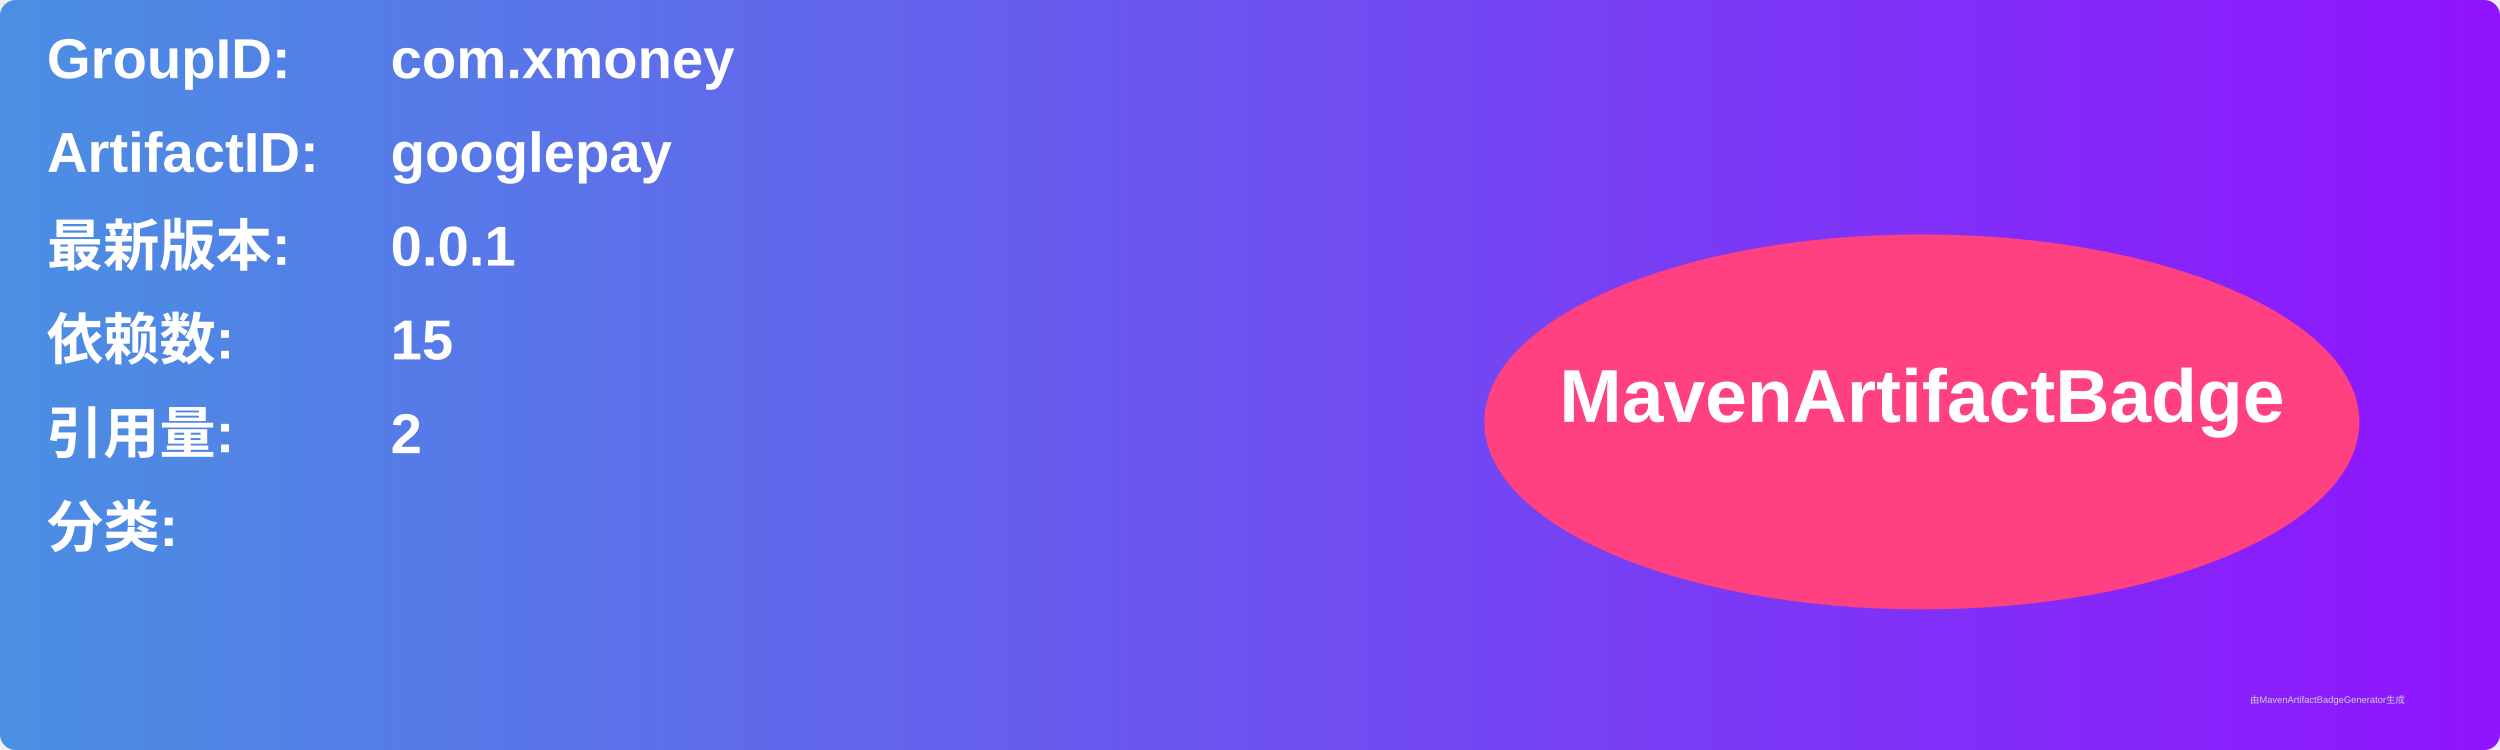
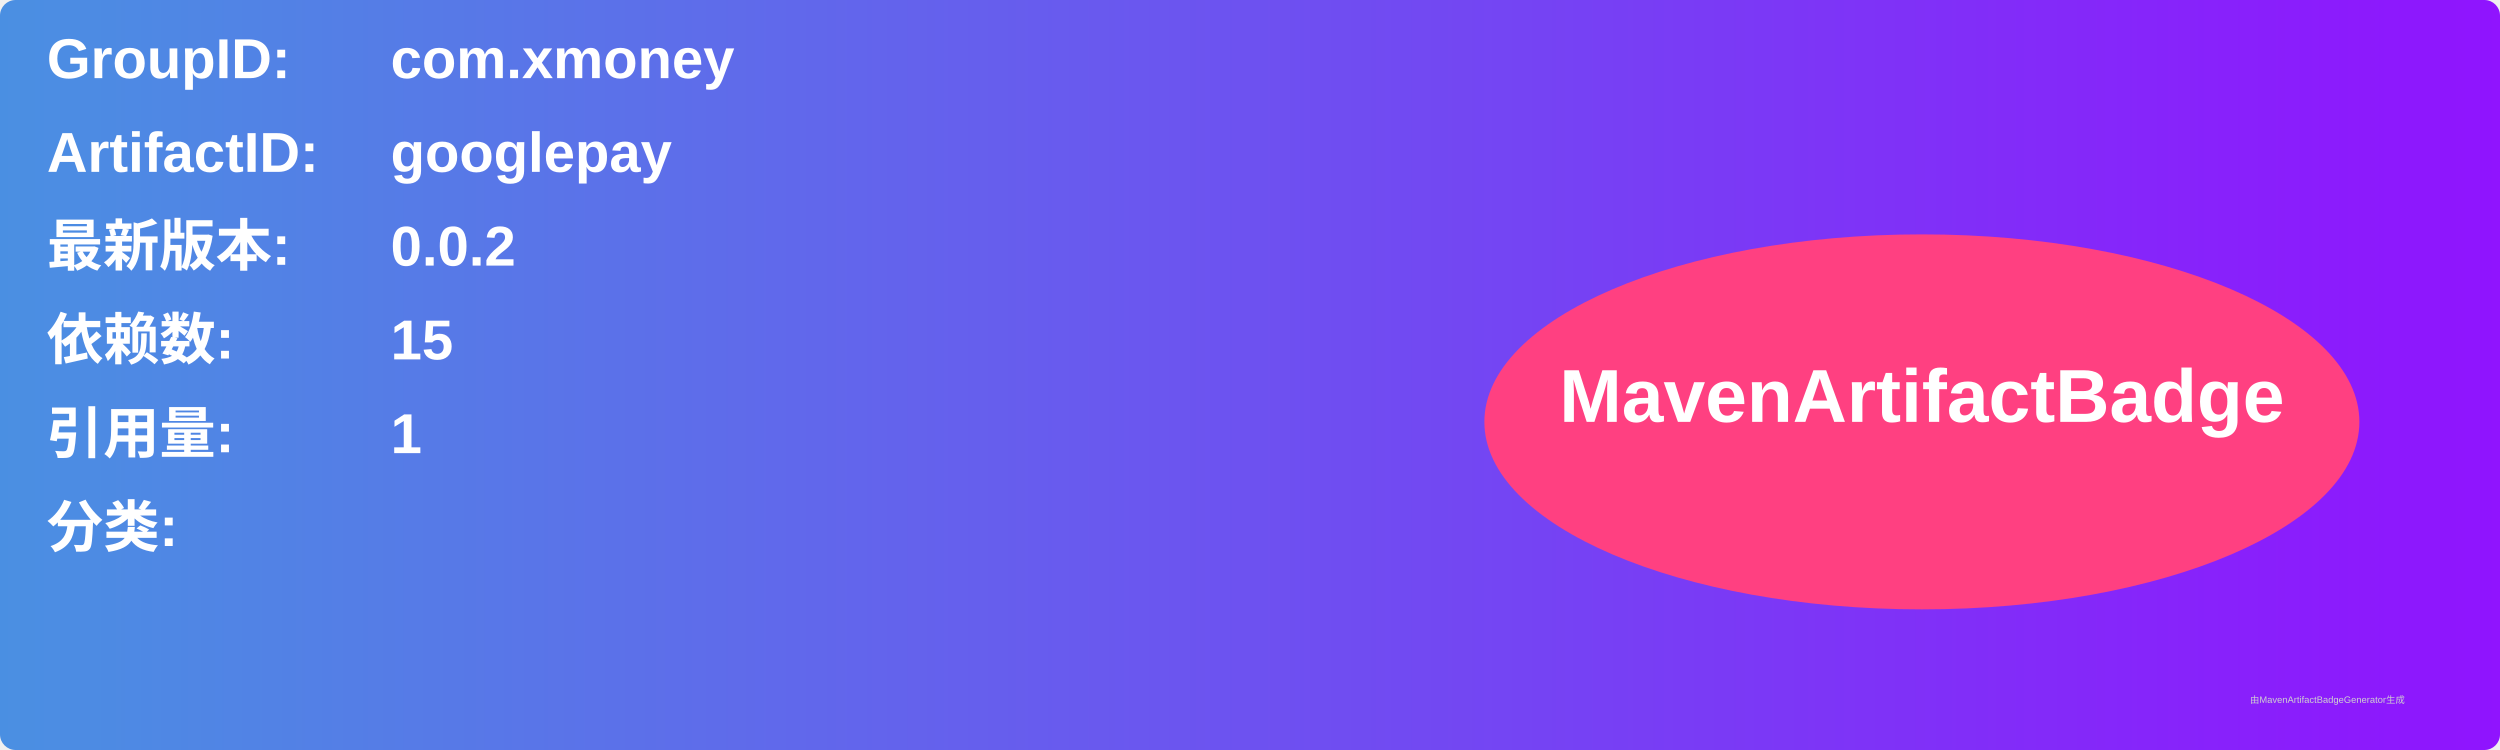
<svg xmlns="http://www.w3.org/2000/svg" width="800" height="240" viewBox="0 0 800 240">
  <linearGradient id="grad" x1="0%" y1="0%" x2="100%" y2="0%">
    <stop offset="0%" stop-color="#4a90e2" />
    <stop offset="100%" stop-color="#9013fe" />
  </linearGradient>
  <rect width="100%" height="100%" rx="5" ry="5" fill="url(#grad)" />
  <g transform="translate(15, 15)">
    <text x="0" y="10" font-family="Arial" font-size="18" fill="white" font-weight="bold" width="260">GroupID:</text>
    <text x="110" y="10" font-family="Arial" font-size="18" fill="white" font-weight="bold" width="460">com.xmoney</text>
    <text x="0" y="40" font-family="Arial" font-size="18" fill="white" font-weight="bold" width="260">ArtifactID:</text>
    <text x="110" y="40" font-family="Arial" font-size="18" fill="white" font-weight="bold" width="460">googlepay</text>
    <text x="0" y="70" font-family="Arial" font-size="18" fill="white" font-weight="bold">最新版本:</text>
    <text x="110" y="70" font-family="Arial" font-size="18" fill="white" font-weight="bold">
-       <tspan font-weight="bold">0.0.1</tspan>
+       <tspan font-weight="bold">0.0.2</tspan>
    </text>
    <text x="0" y="100" font-family="Arial" font-size="18" fill="white" font-weight="bold">依赖数: </text>
    <text x="110" y="100" font-family="Arial" font-size="18" fill="white">
      <tspan font-weight="bold">15</tspan>
    </text>
    <text x="0" y="130" font-family="Arial" font-size="18" fill="white" font-weight="bold">引用量: </text>
    <text x="110" y="130" font-family="Arial" font-size="18" fill="white">
-       <tspan font-weight="bold">2</tspan>
+       <tspan font-weight="bold">1</tspan>
    </text>
    <text x="0" y="160" font-family="Arial" font-size="18" fill="white" font-weight="bold">分类:</text>
    <text x="10" y="190" font-family="Arial" font-size="10" fill="white">
      <tspan font-weight="bold" />
    </text>
    <ellipse cx="600" cy="120" rx="140" ry="60" fill="#ff4081" />
    <text x="600" y="120" text-anchor="middle" font-family="Arial" font-size="24" fill="white" font-weight="bold">MavenArtifactBadge</text>
  </g>
  <text x="720" y="225" font-family="Arial" font-size="3" fill="#d0d0d0">由MavenArtifactBadgeGenerator生成</text>
</svg>
